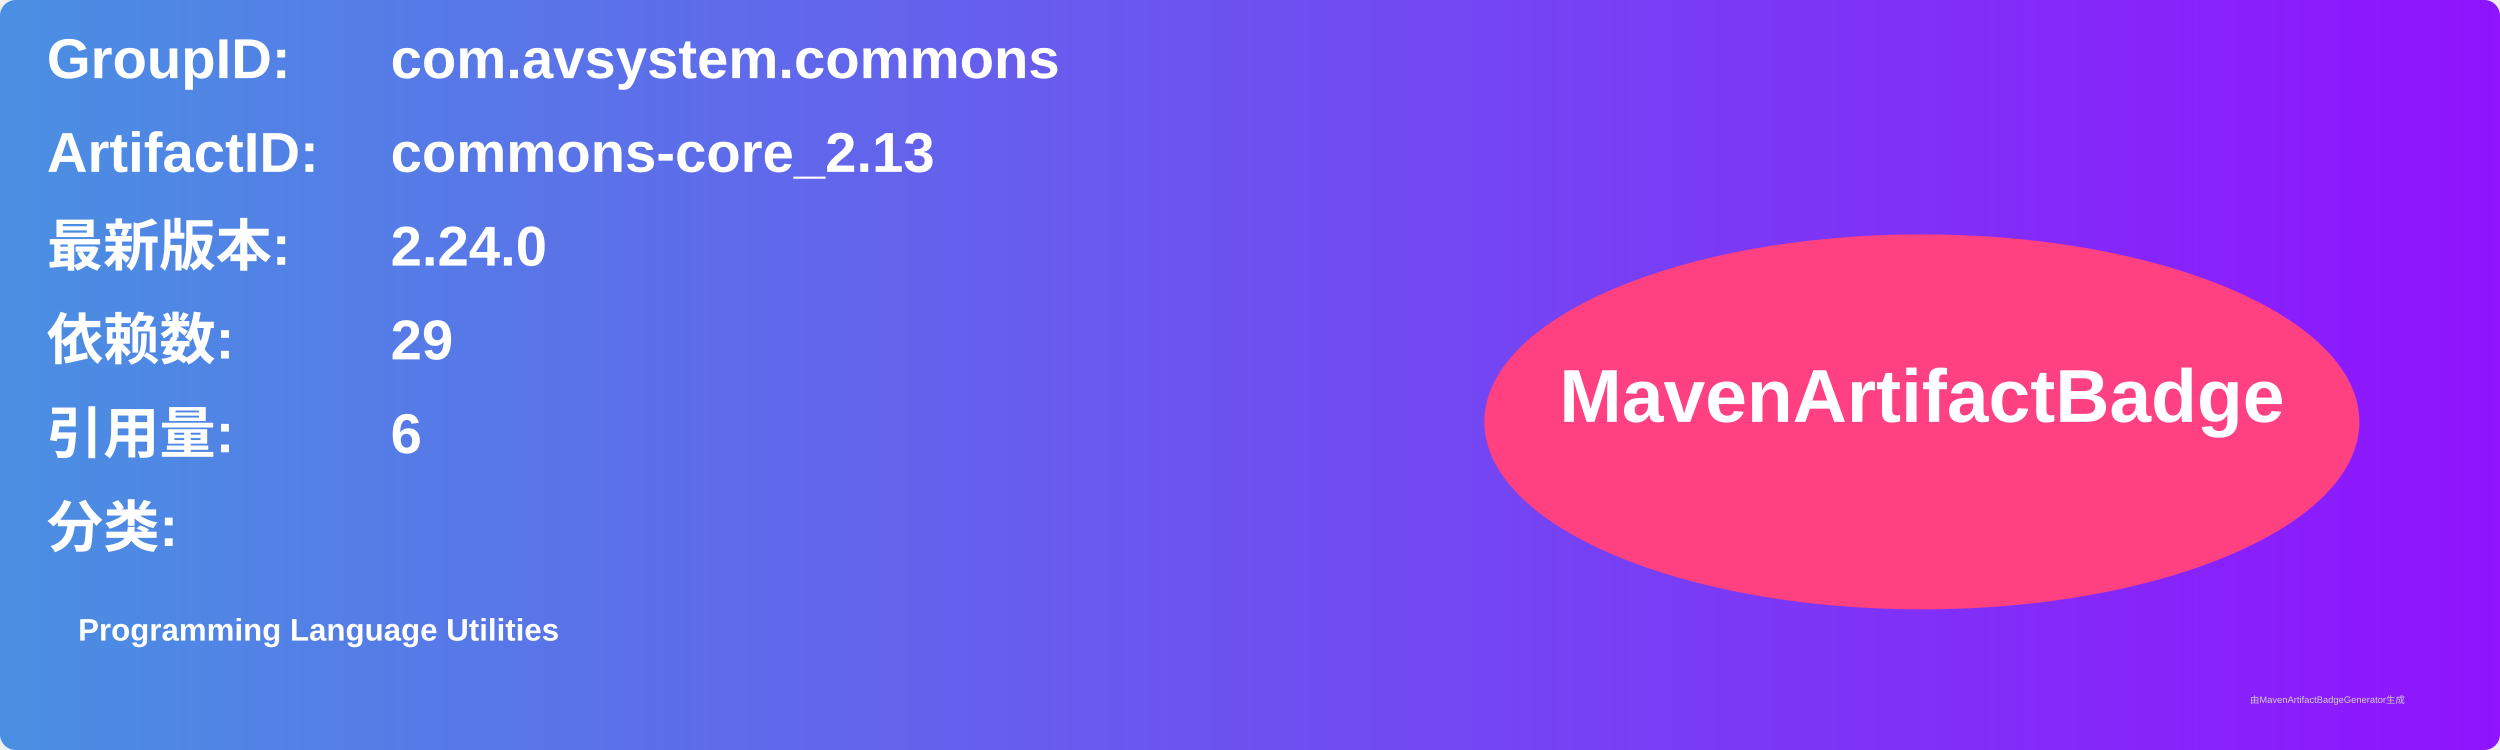
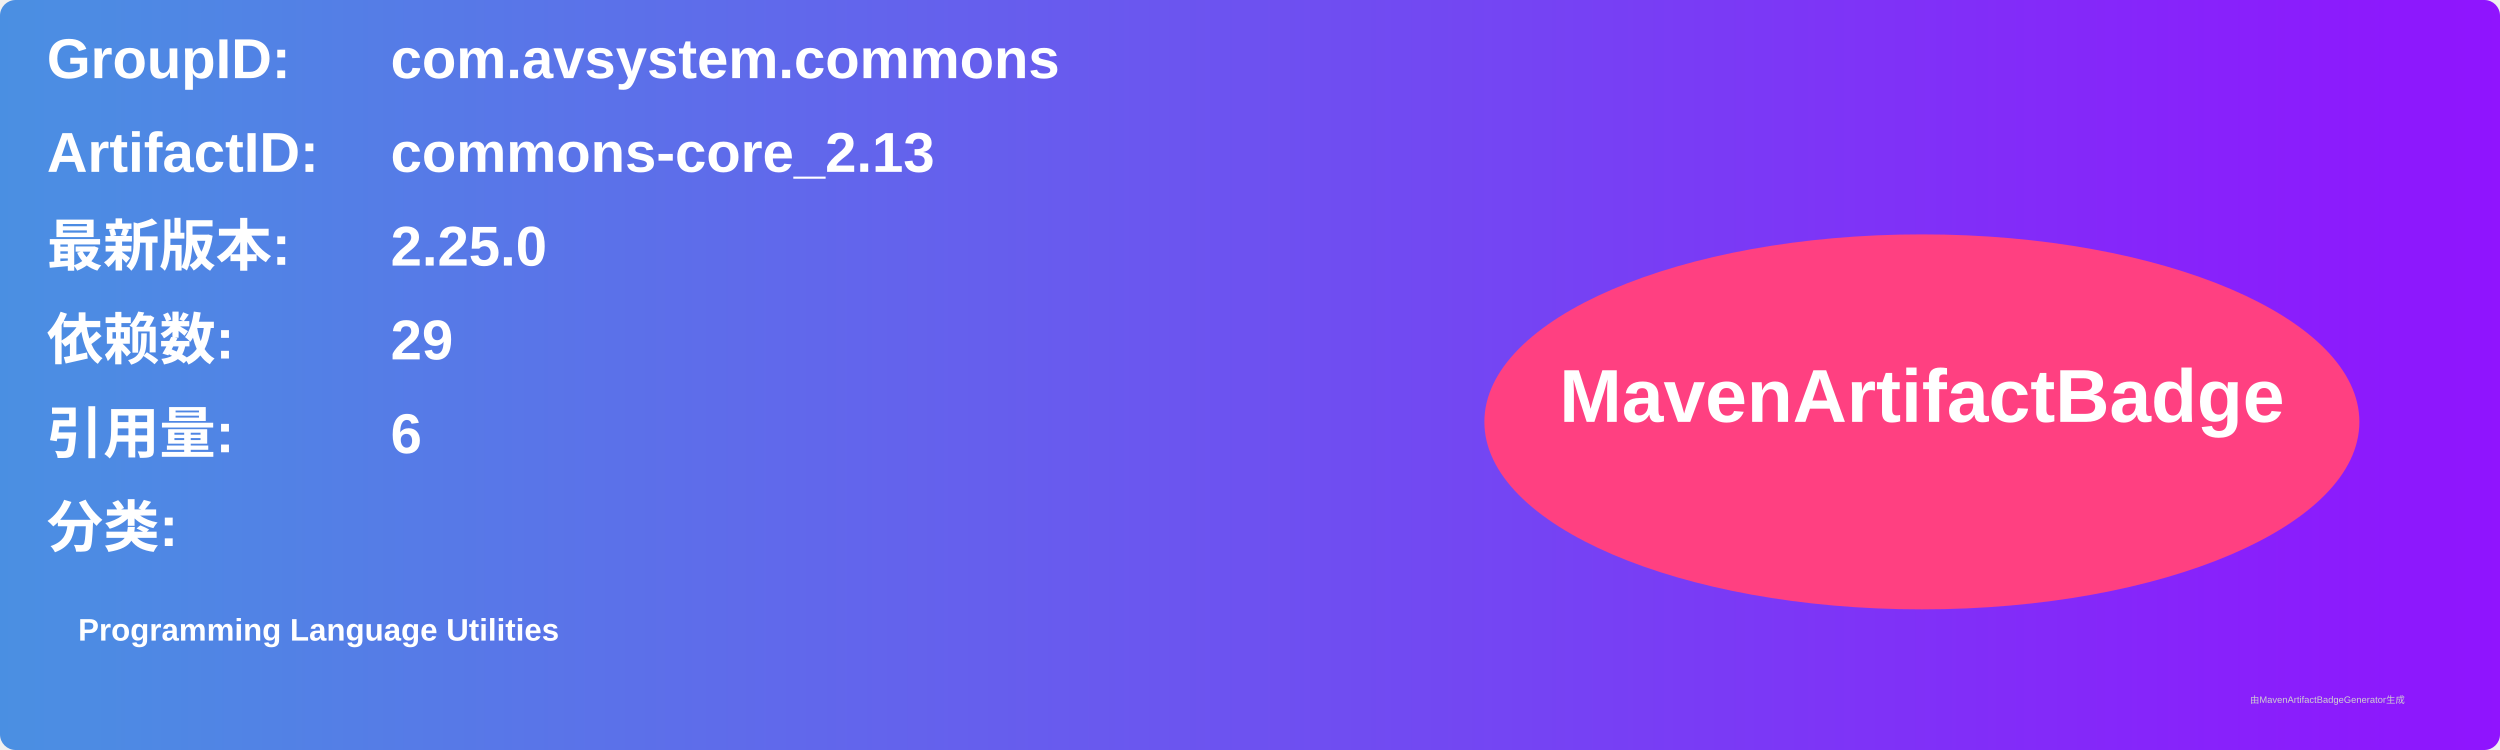
<svg xmlns="http://www.w3.org/2000/svg" width="800" height="240" viewBox="0 0 800 240">
  <linearGradient id="grad" x1="0%" y1="0%" x2="100%" y2="0%">
    <stop offset="0%" stop-color="#4a90e2" />
    <stop offset="100%" stop-color="#9013fe" />
  </linearGradient>
  <rect width="100%" height="100%" rx="5" ry="5" fill="url(#grad)" />
  <g transform="translate(15, 15)">
    <text x="0" y="10" font-family="Arial" font-size="18" fill="white" font-weight="bold" width="260">GroupID:</text>
    <text x="110" y="10" font-family="Arial" font-size="18" fill="white" font-weight="bold" width="460">com.avsystem.commons</text>
    <text x="0" y="40" font-family="Arial" font-size="18" fill="white" font-weight="bold" width="260">ArtifactID:</text>
    <text x="110" y="40" font-family="Arial" font-size="18" fill="white" font-weight="bold" width="460">commons-core_2.13</text>
    <text x="0" y="70" font-family="Arial" font-size="18" fill="white" font-weight="bold">最新版本:</text>
    <text x="110" y="70" font-family="Arial" font-size="18" fill="white" font-weight="bold">
-       <tspan font-weight="bold">2.24.0</tspan>
+       <tspan font-weight="bold">2.25.0</tspan>
    </text>
    <text x="0" y="100" font-family="Arial" font-size="18" fill="white" font-weight="bold">依赖数: </text>
    <text x="110" y="100" font-family="Arial" font-size="18" fill="white">
      <tspan font-weight="bold">29</tspan>
    </text>
    <text x="0" y="130" font-family="Arial" font-size="18" fill="white" font-weight="bold">引用量: </text>
    <text x="110" y="130" font-family="Arial" font-size="18" fill="white">
      <tspan font-weight="bold">6</tspan>
    </text>
    <text x="0" y="160" font-family="Arial" font-size="18" fill="white" font-weight="bold">分类:</text>
    <text x="10" y="190" font-family="Arial" font-size="10" fill="white">
      <tspan font-weight="bold">Programming Language Utilities</tspan>
    </text>
    <ellipse cx="600" cy="120" rx="140" ry="60" fill="#ff4081" />
    <text x="600" y="120" text-anchor="middle" font-family="Arial" font-size="24" fill="white" font-weight="bold">MavenArtifactBadge</text>
  </g>
  <text x="720" y="225" font-family="Arial" font-size="3" fill="#d0d0d0">由MavenArtifactBadgeGenerator生成</text>
</svg>
